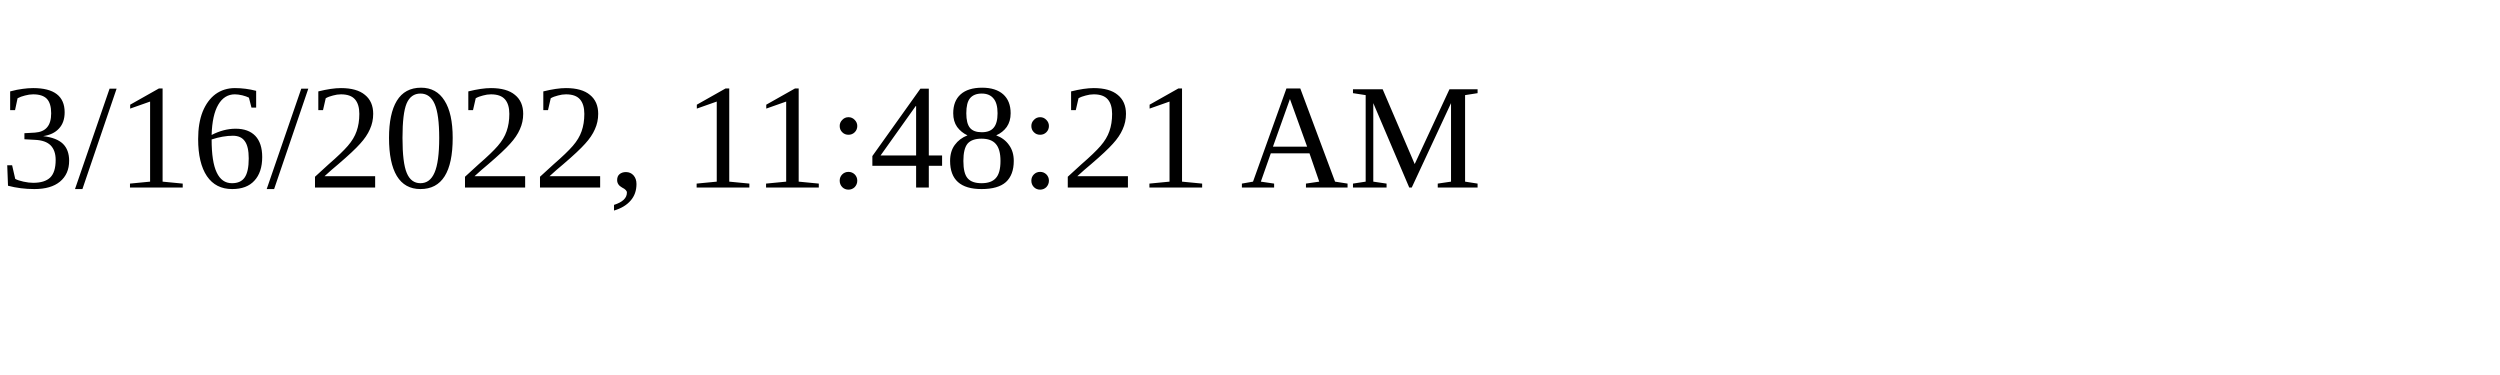
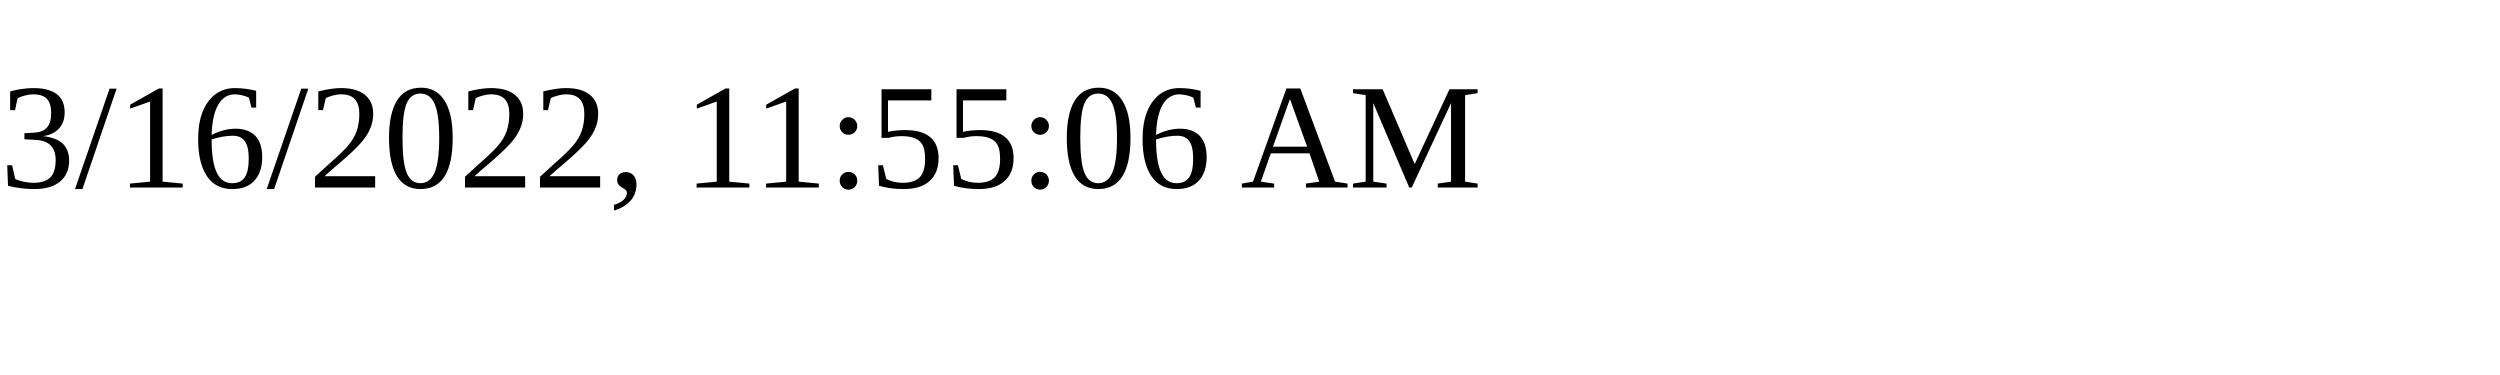
<svg xmlns="http://www.w3.org/2000/svg" height="30" width="200">
-   <text x="0" y="15">3/16/2022, 11:48:21 AM</text>
+   <text x="0" y="15">3/16/2022, 11:55:06 AM</text>
</svg>
